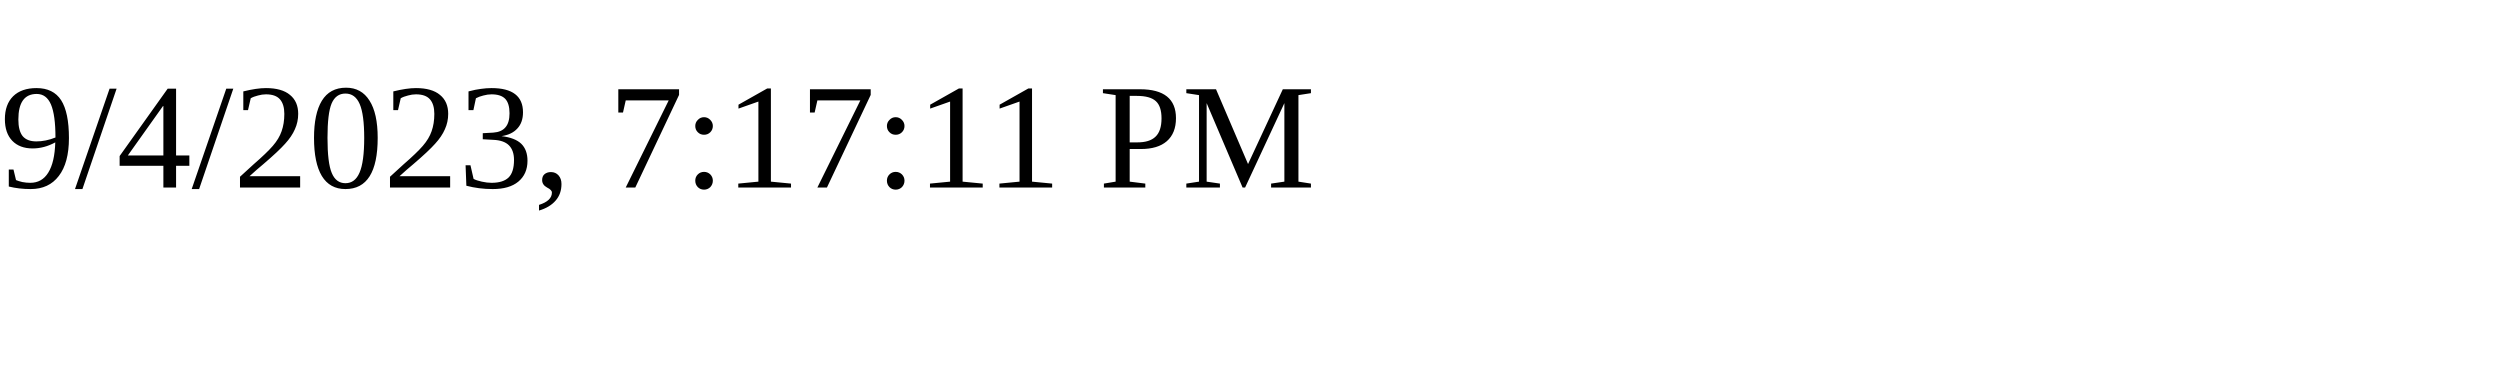
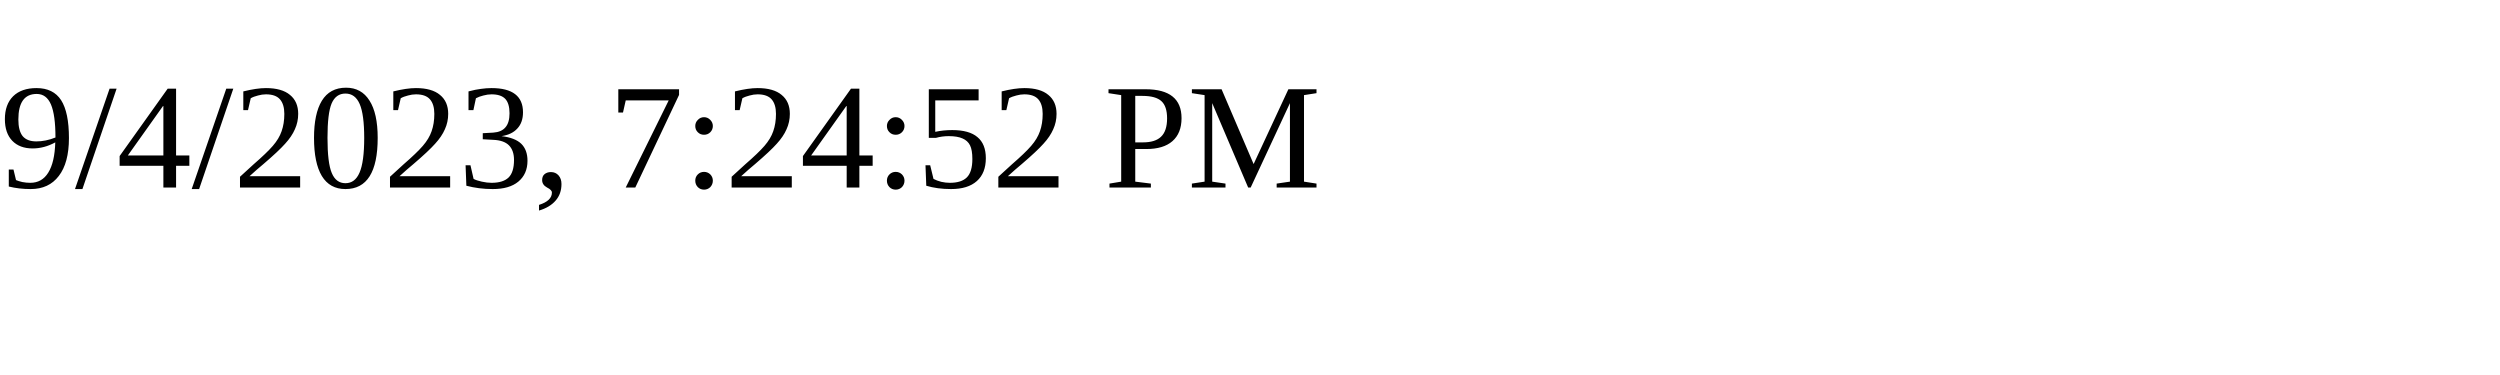
<svg xmlns="http://www.w3.org/2000/svg" height="30" width="200">
-   <text x="0" y="15">9/4/2023, 7:17:11 PM</text>
+   <text x="0" y="15">9/4/2023, 7:24:52 PM</text>
</svg>
